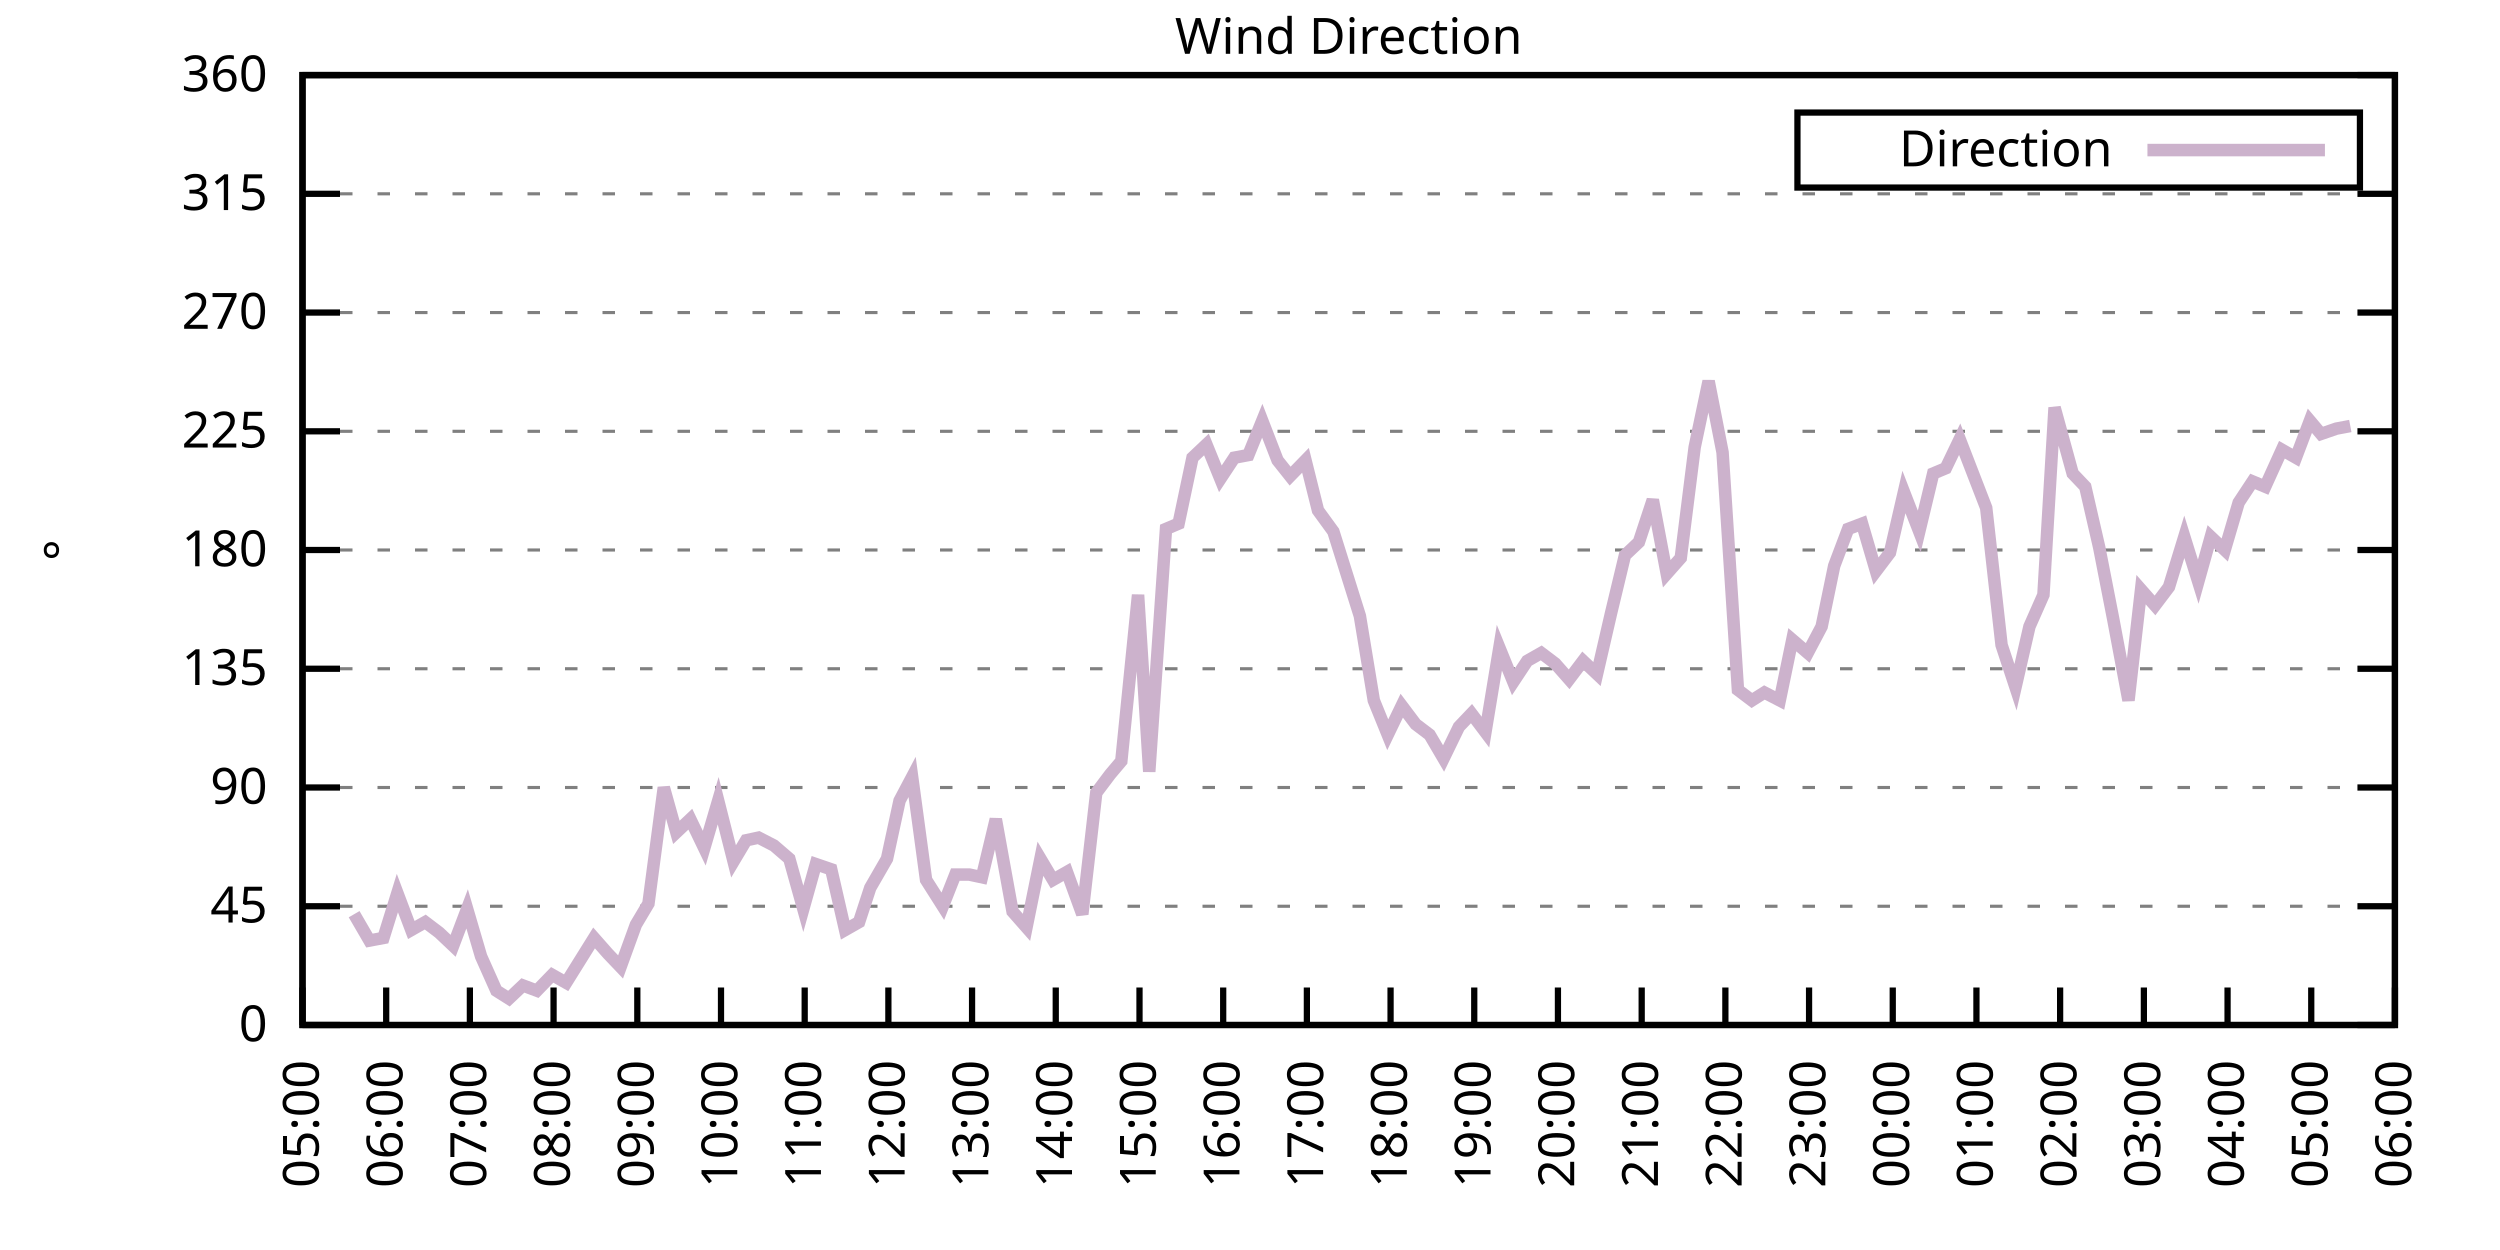
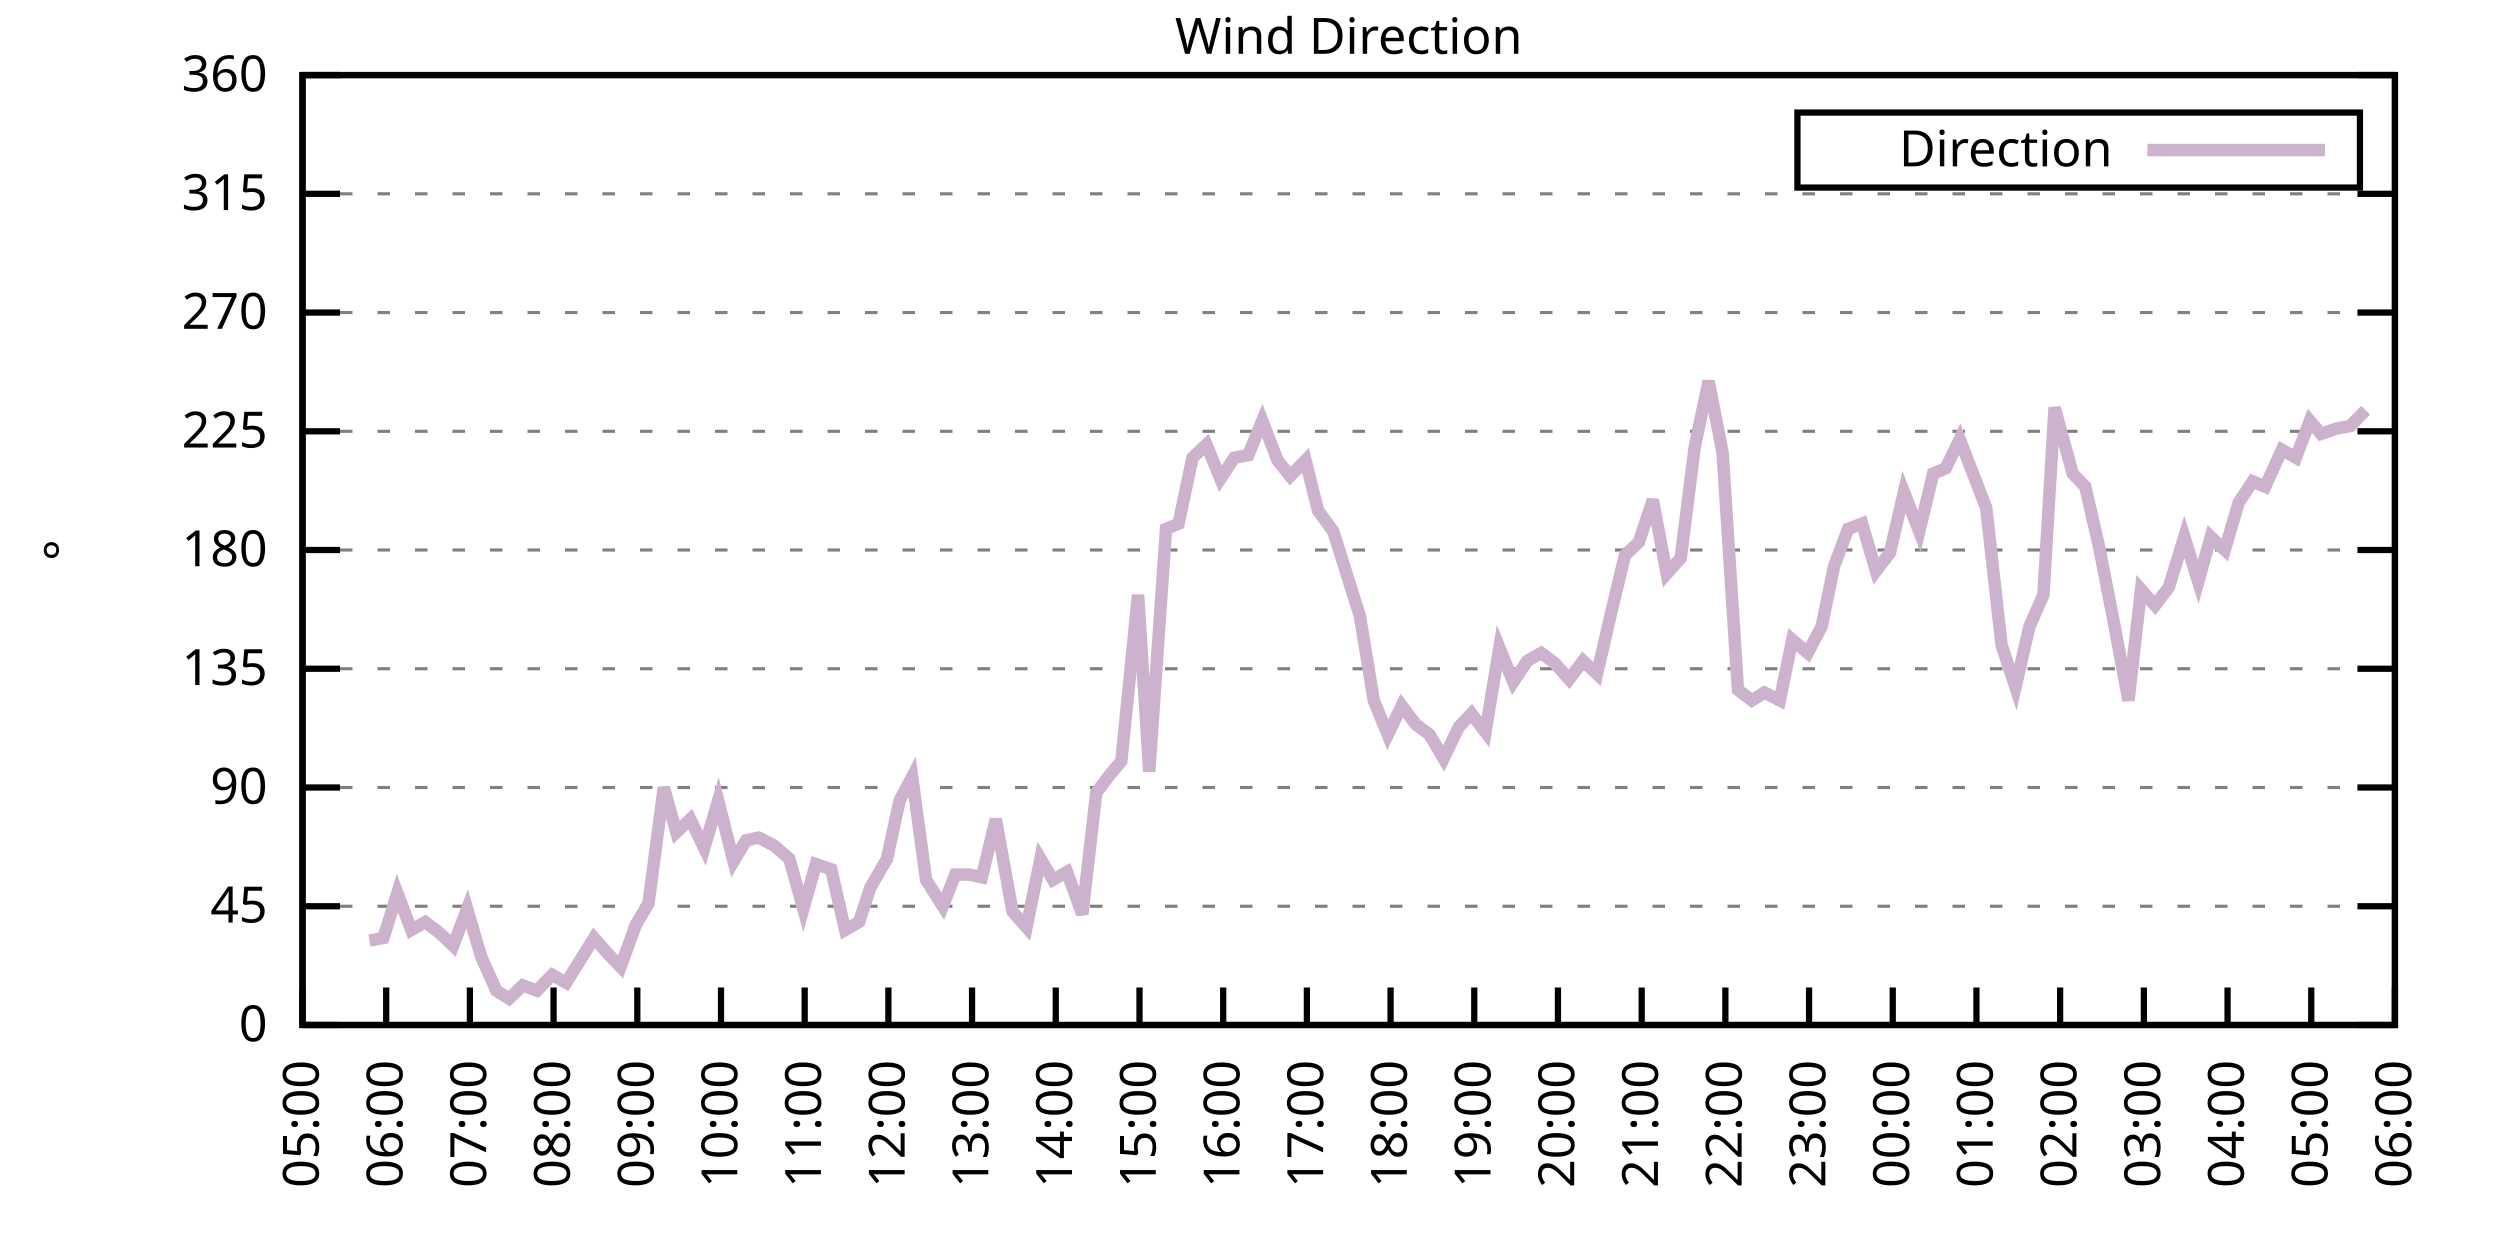
<svg xmlns="http://www.w3.org/2000/svg" xmlns:xlink="http://www.w3.org/1999/xlink" width="400" height="200" viewBox="0 0 400 200">
  <g id="gnuplot_canvas">
    <rect x="0" y="0" width="400" height="200" fill="none" />
    <defs>
      <circle id="gpDot" r="0.5" stroke-width="0.5" stroke="currentColor" />
      <path id="gpPt0" stroke-width="0.333" stroke="currentColor" d="M-1,0 h2 M0,-1 v2" />
      <path id="gpPt1" stroke-width="0.333" stroke="currentColor" d="M-1,-1 L1,1 M1,-1 L-1,1" />
      <path id="gpPt2" stroke-width="0.333" stroke="currentColor" d="M-1,0 L1,0 M0,-1 L0,1 M-1,-1 L1,1 M-1,1 L1,-1" />
      <rect id="gpPt3" stroke-width="0.333" stroke="currentColor" x="-1" y="-1" width="2" height="2" />
      <rect id="gpPt4" stroke-width="0.333" stroke="currentColor" fill="currentColor" x="-1" y="-1" width="2" height="2" />
      <circle id="gpPt5" stroke-width="0.333" stroke="currentColor" cx="0" cy="0" r="1" />
      <use xlink:href="#gpPt5" id="gpPt6" fill="currentColor" stroke="none" />
      <path id="gpPt7" stroke-width="0.333" stroke="currentColor" d="M0,-1.33 L-1.33,0.67 L1.33,0.67 z" />
      <use xlink:href="#gpPt7" id="gpPt8" fill="currentColor" stroke="none" />
      <use xlink:href="#gpPt7" id="gpPt9" stroke="currentColor" transform="rotate(180)" />
      <use xlink:href="#gpPt9" id="gpPt10" fill="currentColor" stroke="none" />
      <use xlink:href="#gpPt3" id="gpPt11" stroke="currentColor" transform="rotate(45)" />
      <use xlink:href="#gpPt11" id="gpPt12" fill="currentColor" stroke="none" />
      <path id="gpPt13" stroke-width="0.333" stroke="currentColor" d="M0,1.330 L1.265,0.411 L0.782,-1.067 L-0.782,-1.076 L-1.265,0.411 z" />
      <use xlink:href="#gpPt13" id="gpPt14" fill="currentColor" stroke="none" />
      <filter id="textbox" filterUnits="objectBoundingBox" x="0" y="0" height="1" width="1">
        <feFlood flood-color="white" flood-opacity="1" result="bgnd" />
        <feComposite in="SourceGraphic" in2="bgnd" operator="atop" />
      </filter>
      <filter id="greybox" filterUnits="objectBoundingBox" x="0" y="0" height="1" width="1">
        <feFlood flood-color="lightgrey" flood-opacity="1" result="grey" />
        <feComposite in="SourceGraphic" in2="grey" operator="atop" />
      </filter>
    </defs>
    <g fill="none" color="white" stroke="currentColor" stroke-width="1.00" stroke-linecap="butt" stroke-linejoin="miter">
</g>
    <g fill="none" color="black" stroke="currentColor" stroke-width="1.00" stroke-linecap="butt" stroke-linejoin="miter">
      <g stroke="none" shape-rendering="crispEdges">
        <polygon fill="rgb(255, 255, 255)" points="48.40,164.00 383.18,164.00 383.18,12.02 48.40,12.02 " />
      </g>
    </g>
    <g fill="none" color="black" stroke="currentColor" stroke-width="1.00" stroke-linecap="butt" stroke-linejoin="miter">
</g>
    <g fill="none" color="black" stroke="black" stroke-width="0.50" stroke-linecap="butt" stroke-linejoin="miter">
</g>
    <g fill="none" color="gray" stroke="currentColor" stroke-width="0.50" stroke-linecap="butt" stroke-linejoin="miter">
      <path stroke="gray" stroke-dasharray="2,4" class="gridline" d="M48.40,164.00 L383.19,164.00  " />
    </g>
    <g fill="none" color="gray" stroke="gray" stroke-width="1.00" stroke-linecap="butt" stroke-linejoin="miter">
</g>
    <g fill="none" color="black" stroke="currentColor" stroke-width="1.00" stroke-linecap="butt" stroke-linejoin="miter">
      <path stroke="black" d="M48.40,164.00 L54.40,164.00 M383.19,164.00 L377.19,164.00  " />
      <g transform="translate(42.80,166.60)" stroke="none" fill="black" font-family="Sans" font-size="8.00" text-anchor="end">
        <text>
          <tspan font-family="Sans"> 0</tspan>
        </text>
      </g>
    </g>
    <g fill="none" color="black" stroke="currentColor" stroke-width="1.00" stroke-linecap="butt" stroke-linejoin="miter">
</g>
    <g fill="none" color="black" stroke="black" stroke-width="0.50" stroke-linecap="butt" stroke-linejoin="miter">
</g>
    <g fill="none" color="gray" stroke="currentColor" stroke-width="0.50" stroke-linecap="butt" stroke-linejoin="miter">
      <path stroke="gray" stroke-dasharray="2,4" class="gridline" d="M48.40,145.00 L383.19,145.00  " />
    </g>
    <g fill="none" color="gray" stroke="gray" stroke-width="1.00" stroke-linecap="butt" stroke-linejoin="miter">
</g>
    <g fill="none" color="black" stroke="currentColor" stroke-width="1.00" stroke-linecap="butt" stroke-linejoin="miter">
      <path stroke="black" d="M48.40,145.00 L54.40,145.00 M383.19,145.00 L377.19,145.00  " />
      <g transform="translate(42.80,147.60)" stroke="none" fill="black" font-family="Sans" font-size="8.00" text-anchor="end">
        <text>
          <tspan font-family="Sans"> 45</tspan>
        </text>
      </g>
    </g>
    <g fill="none" color="black" stroke="currentColor" stroke-width="1.00" stroke-linecap="butt" stroke-linejoin="miter">
</g>
    <g fill="none" color="black" stroke="black" stroke-width="0.50" stroke-linecap="butt" stroke-linejoin="miter">
</g>
    <g fill="none" color="gray" stroke="currentColor" stroke-width="0.50" stroke-linecap="butt" stroke-linejoin="miter">
      <path stroke="gray" stroke-dasharray="2,4" class="gridline" d="M48.40,126.00 L383.19,126.00  " />
    </g>
    <g fill="none" color="gray" stroke="gray" stroke-width="1.00" stroke-linecap="butt" stroke-linejoin="miter">
</g>
    <g fill="none" color="black" stroke="currentColor" stroke-width="1.00" stroke-linecap="butt" stroke-linejoin="miter">
      <path stroke="black" d="M48.40,126.00 L54.40,126.00 M383.19,126.00 L377.19,126.00  " />
      <g transform="translate(42.80,128.60)" stroke="none" fill="black" font-family="Sans" font-size="8.00" text-anchor="end">
        <text>
          <tspan font-family="Sans"> 90</tspan>
        </text>
      </g>
    </g>
    <g fill="none" color="black" stroke="currentColor" stroke-width="1.00" stroke-linecap="butt" stroke-linejoin="miter">
</g>
    <g fill="none" color="black" stroke="black" stroke-width="0.50" stroke-linecap="butt" stroke-linejoin="miter">
</g>
    <g fill="none" color="gray" stroke="currentColor" stroke-width="0.50" stroke-linecap="butt" stroke-linejoin="miter">
      <path stroke="gray" stroke-dasharray="2,4" class="gridline" d="M48.40,107.00 L383.19,107.00  " />
    </g>
    <g fill="none" color="gray" stroke="gray" stroke-width="1.00" stroke-linecap="butt" stroke-linejoin="miter">
</g>
    <g fill="none" color="black" stroke="currentColor" stroke-width="1.00" stroke-linecap="butt" stroke-linejoin="miter">
      <path stroke="black" d="M48.40,107.00 L54.40,107.00 M383.19,107.00 L377.19,107.00  " />
      <g transform="translate(42.80,109.60)" stroke="none" fill="black" font-family="Sans" font-size="8.00" text-anchor="end">
        <text>
          <tspan font-family="Sans"> 135</tspan>
        </text>
      </g>
    </g>
    <g fill="none" color="black" stroke="currentColor" stroke-width="1.00" stroke-linecap="butt" stroke-linejoin="miter">
</g>
    <g fill="none" color="black" stroke="black" stroke-width="0.50" stroke-linecap="butt" stroke-linejoin="miter">
</g>
    <g fill="none" color="gray" stroke="currentColor" stroke-width="0.50" stroke-linecap="butt" stroke-linejoin="miter">
      <path stroke="gray" stroke-dasharray="2,4" class="gridline" d="M48.40,88.00 L383.19,88.00  " />
    </g>
    <g fill="none" color="gray" stroke="gray" stroke-width="1.00" stroke-linecap="butt" stroke-linejoin="miter">
</g>
    <g fill="none" color="black" stroke="currentColor" stroke-width="1.00" stroke-linecap="butt" stroke-linejoin="miter">
      <path stroke="black" d="M48.40,88.00 L54.40,88.00 M383.19,88.00 L377.19,88.00  " />
      <g transform="translate(42.80,90.60)" stroke="none" fill="black" font-family="Sans" font-size="8.00" text-anchor="end">
        <text>
          <tspan font-family="Sans"> 180</tspan>
        </text>
      </g>
    </g>
    <g fill="none" color="black" stroke="currentColor" stroke-width="1.00" stroke-linecap="butt" stroke-linejoin="miter">
</g>
    <g fill="none" color="black" stroke="black" stroke-width="0.50" stroke-linecap="butt" stroke-linejoin="miter">
</g>
    <g fill="none" color="gray" stroke="currentColor" stroke-width="0.50" stroke-linecap="butt" stroke-linejoin="miter">
      <path stroke="gray" stroke-dasharray="2,4" class="gridline" d="M48.40,69.01 L383.19,69.01  " />
    </g>
    <g fill="none" color="gray" stroke="gray" stroke-width="1.00" stroke-linecap="butt" stroke-linejoin="miter">
</g>
    <g fill="none" color="black" stroke="currentColor" stroke-width="1.00" stroke-linecap="butt" stroke-linejoin="miter">
      <path stroke="black" d="M48.40,69.01 L54.40,69.01 M383.19,69.01 L377.19,69.01  " />
      <g transform="translate(42.80,71.61)" stroke="none" fill="black" font-family="Sans" font-size="8.00" text-anchor="end">
        <text>
          <tspan font-family="Sans"> 225</tspan>
        </text>
      </g>
    </g>
    <g fill="none" color="black" stroke="currentColor" stroke-width="1.00" stroke-linecap="butt" stroke-linejoin="miter">
</g>
    <g fill="none" color="black" stroke="black" stroke-width="0.50" stroke-linecap="butt" stroke-linejoin="miter">
</g>
    <g fill="none" color="gray" stroke="currentColor" stroke-width="0.50" stroke-linecap="butt" stroke-linejoin="miter">
      <path stroke="gray" stroke-dasharray="2,4" class="gridline" d="M48.40,50.01 L383.19,50.01  " />
    </g>
    <g fill="none" color="gray" stroke="gray" stroke-width="1.00" stroke-linecap="butt" stroke-linejoin="miter">
</g>
    <g fill="none" color="black" stroke="currentColor" stroke-width="1.00" stroke-linecap="butt" stroke-linejoin="miter">
      <path stroke="black" d="M48.40,50.01 L54.40,50.01 M383.19,50.01 L377.19,50.01  " />
      <g transform="translate(42.80,52.61)" stroke="none" fill="black" font-family="Sans" font-size="8.00" text-anchor="end">
        <text>
          <tspan font-family="Sans"> 270</tspan>
        </text>
      </g>
    </g>
    <g fill="none" color="black" stroke="currentColor" stroke-width="1.00" stroke-linecap="butt" stroke-linejoin="miter">
</g>
    <g fill="none" color="black" stroke="black" stroke-width="0.50" stroke-linecap="butt" stroke-linejoin="miter">
</g>
    <g fill="none" color="gray" stroke="currentColor" stroke-width="0.50" stroke-linecap="butt" stroke-linejoin="miter">
      <path stroke="gray" stroke-dasharray="2,4" class="gridline" d="M48.40,31.01 L383.19,31.01  " />
    </g>
    <g fill="none" color="gray" stroke="gray" stroke-width="1.00" stroke-linecap="butt" stroke-linejoin="miter">
</g>
    <g fill="none" color="black" stroke="currentColor" stroke-width="1.00" stroke-linecap="butt" stroke-linejoin="miter">
      <path stroke="black" d="M48.40,31.01 L54.40,31.01 M383.19,31.01 L377.19,31.01  " />
      <g transform="translate(42.80,33.61)" stroke="none" fill="black" font-family="Sans" font-size="8.00" text-anchor="end">
        <text>
          <tspan font-family="Sans"> 315</tspan>
        </text>
      </g>
    </g>
    <g fill="none" color="black" stroke="currentColor" stroke-width="1.00" stroke-linecap="butt" stroke-linejoin="miter">
</g>
    <g fill="none" color="black" stroke="black" stroke-width="0.50" stroke-linecap="butt" stroke-linejoin="miter">
</g>
    <g fill="none" color="gray" stroke="currentColor" stroke-width="0.50" stroke-linecap="butt" stroke-linejoin="miter">
      <path stroke="gray" stroke-dasharray="2,4" class="gridline" d="M48.40,12.01 L383.19,12.01  " />
    </g>
    <g fill="none" color="gray" stroke="gray" stroke-width="1.00" stroke-linecap="butt" stroke-linejoin="miter">
</g>
    <g fill="none" color="black" stroke="currentColor" stroke-width="1.00" stroke-linecap="butt" stroke-linejoin="miter">
      <path stroke="black" d="M48.40,12.01 L54.40,12.01 M383.19,12.01 L377.19,12.01  " />
      <g transform="translate(42.80,14.61)" stroke="none" fill="black" font-family="Sans" font-size="8.00" text-anchor="end">
        <text>
          <tspan font-family="Sans"> 360</tspan>
        </text>
      </g>
    </g>
    <g fill="none" color="black" stroke="currentColor" stroke-width="1.00" stroke-linecap="butt" stroke-linejoin="miter">
      <path stroke="black" d="M48.40,164.00 L48.40,158.00  " />
      <g transform="translate(51.00,169.60) rotate(270.00)" stroke="none" fill="black" font-family="Sans" font-size="8.00" text-anchor="end">
        <text>
          <tspan font-family="Sans">05:00</tspan>
        </text>
      </g>
    </g>
    <g fill="none" color="black" stroke="currentColor" stroke-width="1.00" stroke-linecap="butt" stroke-linejoin="miter">
      <path stroke="black" d="M61.79,164.00 L61.79,158.00  " />
      <g transform="translate(64.39,169.60) rotate(270.00)" stroke="none" fill="black" font-family="Sans" font-size="8.00" text-anchor="end">
        <text>
          <tspan font-family="Sans">06:00</tspan>
        </text>
      </g>
    </g>
    <g fill="none" color="black" stroke="currentColor" stroke-width="1.00" stroke-linecap="butt" stroke-linejoin="miter">
      <path stroke="black" d="M75.18,164.00 L75.18,158.00  " />
      <g transform="translate(77.78,169.60) rotate(270.00)" stroke="none" fill="black" font-family="Sans" font-size="8.00" text-anchor="end">
        <text>
          <tspan font-family="Sans">07:00</tspan>
        </text>
      </g>
    </g>
    <g fill="none" color="black" stroke="currentColor" stroke-width="1.00" stroke-linecap="butt" stroke-linejoin="miter">
      <path stroke="black" d="M88.57,164.00 L88.57,158.00  " />
      <g transform="translate(91.17,169.60) rotate(270.00)" stroke="none" fill="black" font-family="Sans" font-size="8.00" text-anchor="end">
        <text>
          <tspan font-family="Sans">08:00</tspan>
        </text>
      </g>
    </g>
    <g fill="none" color="black" stroke="currentColor" stroke-width="1.00" stroke-linecap="butt" stroke-linejoin="miter">
      <path stroke="black" d="M101.97,164.00 L101.97,158.00  " />
      <g transform="translate(104.57,169.60) rotate(270.00)" stroke="none" fill="black" font-family="Sans" font-size="8.00" text-anchor="end">
        <text>
          <tspan font-family="Sans">09:00</tspan>
        </text>
      </g>
    </g>
    <g fill="none" color="black" stroke="currentColor" stroke-width="1.00" stroke-linecap="butt" stroke-linejoin="miter">
      <path stroke="black" d="M115.36,164.00 L115.36,158.00  " />
      <g transform="translate(117.96,169.60) rotate(270.00)" stroke="none" fill="black" font-family="Sans" font-size="8.00" text-anchor="end">
        <text>
          <tspan font-family="Sans">10:00</tspan>
        </text>
      </g>
    </g>
    <g fill="none" color="black" stroke="currentColor" stroke-width="1.00" stroke-linecap="butt" stroke-linejoin="miter">
      <path stroke="black" d="M128.75,164.00 L128.75,158.00  " />
      <g transform="translate(131.35,169.60) rotate(270.00)" stroke="none" fill="black" font-family="Sans" font-size="8.00" text-anchor="end">
        <text>
          <tspan font-family="Sans">11:00</tspan>
        </text>
      </g>
    </g>
    <g fill="none" color="black" stroke="currentColor" stroke-width="1.00" stroke-linecap="butt" stroke-linejoin="miter">
      <path stroke="black" d="M142.14,164.00 L142.14,158.00  " />
      <g transform="translate(144.74,169.60) rotate(270.00)" stroke="none" fill="black" font-family="Sans" font-size="8.00" text-anchor="end">
        <text>
          <tspan font-family="Sans">12:00</tspan>
        </text>
      </g>
    </g>
    <g fill="none" color="black" stroke="currentColor" stroke-width="1.00" stroke-linecap="butt" stroke-linejoin="miter">
      <path stroke="black" d="M155.53,164.00 L155.53,158.00  " />
      <g transform="translate(158.13,169.60) rotate(270.00)" stroke="none" fill="black" font-family="Sans" font-size="8.00" text-anchor="end">
        <text>
          <tspan font-family="Sans">13:00</tspan>
        </text>
      </g>
    </g>
    <g fill="none" color="black" stroke="currentColor" stroke-width="1.00" stroke-linecap="butt" stroke-linejoin="miter">
      <path stroke="black" d="M168.92,164.00 L168.92,158.00  " />
      <g transform="translate(171.52,169.60) rotate(270.00)" stroke="none" fill="black" font-family="Sans" font-size="8.00" text-anchor="end">
        <text>
          <tspan font-family="Sans">14:00</tspan>
        </text>
      </g>
    </g>
    <g fill="none" color="black" stroke="currentColor" stroke-width="1.00" stroke-linecap="butt" stroke-linejoin="miter">
      <path stroke="black" d="M182.32,164.00 L182.32,158.00  " />
      <g transform="translate(184.92,169.60) rotate(270.00)" stroke="none" fill="black" font-family="Sans" font-size="8.00" text-anchor="end">
        <text>
          <tspan font-family="Sans">15:00</tspan>
        </text>
      </g>
    </g>
    <g fill="none" color="black" stroke="currentColor" stroke-width="1.00" stroke-linecap="butt" stroke-linejoin="miter">
      <path stroke="black" d="M195.71,164.00 L195.71,158.00  " />
      <g transform="translate(198.31,169.60) rotate(270.00)" stroke="none" fill="black" font-family="Sans" font-size="8.00" text-anchor="end">
        <text>
          <tspan font-family="Sans">16:00</tspan>
        </text>
      </g>
    </g>
    <g fill="none" color="black" stroke="currentColor" stroke-width="1.00" stroke-linecap="butt" stroke-linejoin="miter">
      <path stroke="black" d="M209.10,164.00 L209.10,158.00  " />
      <g transform="translate(211.70,169.60) rotate(270.00)" stroke="none" fill="black" font-family="Sans" font-size="8.00" text-anchor="end">
        <text>
          <tspan font-family="Sans">17:00</tspan>
        </text>
      </g>
    </g>
    <g fill="none" color="black" stroke="currentColor" stroke-width="1.00" stroke-linecap="butt" stroke-linejoin="miter">
      <path stroke="black" d="M222.49,164.00 L222.49,158.00  " />
      <g transform="translate(225.09,169.60) rotate(270.00)" stroke="none" fill="black" font-family="Sans" font-size="8.00" text-anchor="end">
        <text>
          <tspan font-family="Sans">18:00</tspan>
        </text>
      </g>
    </g>
    <g fill="none" color="black" stroke="currentColor" stroke-width="1.00" stroke-linecap="butt" stroke-linejoin="miter">
      <path stroke="black" d="M235.88,164.00 L235.88,158.00  " />
      <g transform="translate(238.48,169.60) rotate(270.00)" stroke="none" fill="black" font-family="Sans" font-size="8.00" text-anchor="end">
        <text>
          <tspan font-family="Sans">19:00</tspan>
        </text>
      </g>
    </g>
    <g fill="none" color="black" stroke="currentColor" stroke-width="1.00" stroke-linecap="butt" stroke-linejoin="miter">
      <path stroke="black" d="M249.27,164.00 L249.27,158.00  " />
      <g transform="translate(251.87,169.60) rotate(270.00)" stroke="none" fill="black" font-family="Sans" font-size="8.00" text-anchor="end">
        <text>
          <tspan font-family="Sans">20:00</tspan>
        </text>
      </g>
    </g>
    <g fill="none" color="black" stroke="currentColor" stroke-width="1.00" stroke-linecap="butt" stroke-linejoin="miter">
      <path stroke="black" d="M262.67,164.00 L262.67,158.00  " />
      <g transform="translate(265.27,169.60) rotate(270.00)" stroke="none" fill="black" font-family="Sans" font-size="8.00" text-anchor="end">
        <text>
          <tspan font-family="Sans">21:00</tspan>
        </text>
      </g>
    </g>
    <g fill="none" color="black" stroke="currentColor" stroke-width="1.00" stroke-linecap="butt" stroke-linejoin="miter">
      <path stroke="black" d="M276.06,164.00 L276.06,158.00  " />
      <g transform="translate(278.66,169.60) rotate(270.00)" stroke="none" fill="black" font-family="Sans" font-size="8.00" text-anchor="end">
        <text>
          <tspan font-family="Sans">22:00</tspan>
        </text>
      </g>
    </g>
    <g fill="none" color="black" stroke="currentColor" stroke-width="1.00" stroke-linecap="butt" stroke-linejoin="miter">
      <path stroke="black" d="M289.45,164.00 L289.45,158.00  " />
      <g transform="translate(292.05,169.60) rotate(270.00)" stroke="none" fill="black" font-family="Sans" font-size="8.00" text-anchor="end">
        <text>
          <tspan font-family="Sans">23:00</tspan>
        </text>
      </g>
    </g>
    <g fill="none" color="black" stroke="currentColor" stroke-width="1.00" stroke-linecap="butt" stroke-linejoin="miter">
      <path stroke="black" d="M302.84,164.00 L302.84,158.00  " />
      <g transform="translate(305.44,169.60) rotate(270.00)" stroke="none" fill="black" font-family="Sans" font-size="8.00" text-anchor="end">
        <text>
          <tspan font-family="Sans">00:00</tspan>
        </text>
      </g>
    </g>
    <g fill="none" color="black" stroke="currentColor" stroke-width="1.00" stroke-linecap="butt" stroke-linejoin="miter">
      <path stroke="black" d="M316.23,164.00 L316.23,158.00  " />
      <g transform="translate(318.83,169.60) rotate(270.00)" stroke="none" fill="black" font-family="Sans" font-size="8.00" text-anchor="end">
        <text>
          <tspan font-family="Sans">01:00</tspan>
        </text>
      </g>
    </g>
    <g fill="none" color="black" stroke="currentColor" stroke-width="1.00" stroke-linecap="butt" stroke-linejoin="miter">
      <path stroke="black" d="M329.62,164.00 L329.62,158.00  " />
      <g transform="translate(332.22,169.60) rotate(270.00)" stroke="none" fill="black" font-family="Sans" font-size="8.00" text-anchor="end">
        <text>
          <tspan font-family="Sans">02:00</tspan>
        </text>
      </g>
    </g>
    <g fill="none" color="black" stroke="currentColor" stroke-width="1.00" stroke-linecap="butt" stroke-linejoin="miter">
      <path stroke="black" d="M343.02,164.00 L343.02,158.00  " />
      <g transform="translate(345.62,169.60) rotate(270.00)" stroke="none" fill="black" font-family="Sans" font-size="8.00" text-anchor="end">
        <text>
          <tspan font-family="Sans">03:00</tspan>
        </text>
      </g>
    </g>
    <g fill="none" color="black" stroke="currentColor" stroke-width="1.00" stroke-linecap="butt" stroke-linejoin="miter">
      <path stroke="black" d="M356.41,164.00 L356.41,158.00  " />
      <g transform="translate(359.01,169.60) rotate(270.00)" stroke="none" fill="black" font-family="Sans" font-size="8.00" text-anchor="end">
        <text>
          <tspan font-family="Sans">04:00</tspan>
        </text>
      </g>
    </g>
    <g fill="none" color="black" stroke="currentColor" stroke-width="1.00" stroke-linecap="butt" stroke-linejoin="miter">
      <path stroke="black" d="M369.80,164.00 L369.80,158.00  " />
      <g transform="translate(372.40,169.60) rotate(270.00)" stroke="none" fill="black" font-family="Sans" font-size="8.00" text-anchor="end">
        <text>
          <tspan font-family="Sans">05:00</tspan>
        </text>
      </g>
    </g>
    <g fill="none" color="black" stroke="currentColor" stroke-width="1.00" stroke-linecap="butt" stroke-linejoin="miter">
      <path stroke="black" d="M383.19,164.00 L383.19,158.00  " />
      <g transform="translate(385.79,169.60) rotate(270.00)" stroke="none" fill="black" font-family="Sans" font-size="8.00" text-anchor="end">
        <text>
          <tspan font-family="Sans">06:00</tspan>
        </text>
      </g>
    </g>
    <g fill="none" color="black" stroke="currentColor" stroke-width="1.00" stroke-linecap="butt" stroke-linejoin="miter">
</g>
    <g fill="none" color="black" stroke="currentColor" stroke-width="1.00" stroke-linecap="butt" stroke-linejoin="miter">
      <path stroke="black" d="M48.40,12.01 L48.40,164.00 L383.19,164.00 L383.19,12.01 L48.40,12.01 Z  " />
    </g>
    <g fill="none" color="black" stroke="currentColor" stroke-width="1.00" stroke-linecap="butt" stroke-linejoin="miter">
</g>
    <g fill="none" color="black" stroke="currentColor" stroke-width="1.00" stroke-linecap="butt" stroke-linejoin="miter">
      <path stroke="black" d="M287.59,30.01 L287.59,18.01 L377.59,18.01 L377.59,30.01 L287.59,30.01 Z  " />
    </g>
    <g id="Wind_direction_plot_1">
      <g fill="none" color="white" stroke="black" stroke-width="2.00" stroke-linecap="butt" stroke-linejoin="miter">
</g>
      <g fill="none" color="black" stroke="currentColor" stroke-width="2.00" stroke-linecap="butt" stroke-linejoin="miter">
        <g transform="translate(337.99,26.61)" stroke="none" fill="black" font-family="Sans" font-size="8.00" text-anchor="end">
          <text>
            <tspan font-family="Sans">Direction</tspan>
          </text>
        </g>
      </g>
      <g fill="none" color="black" stroke="currentColor" stroke-width="2.00" stroke-linecap="butt" stroke-linejoin="miter">
-         <path stroke="rgb(204, 178, 204)" d="M343.59,24.01 L371.99,24.01 M56.66,146.27 L59.11,150.49 L61.35,150.07 L63.58,142.89 L65.81,148.80 L68.04,147.53   L70.27,149.22 L72.50,151.33 L74.74,145.42 L76.97,153.02 L79.42,158.51 L81.43,159.78 L83.66,157.67 L85.90,158.51   L88.35,155.98 L90.58,157.24 L95.05,150.07 L97.28,152.60 L99.29,154.71 L101.74,147.96 L103.75,144.58 L106.21,126.00   L108.22,133.18 L110.45,131.07 L112.68,135.71 L114.91,128.11 L117.37,137.82 L119.38,134.45 L121.38,134.02 L123.84,135.29   L126.29,137.40 L128.53,145.42 L130.54,138.25 L132.99,139.09 L135.22,148.80 L137.45,147.53 L139.24,142.05 L141.92,137.40   L143.93,128.11 L145.94,124.31 L148.17,140.78 L150.85,145.00 L152.85,139.93 L155.09,139.93 L157.10,140.36 L159.33,131.07   L162.01,145.85 L164.24,148.38 L166.47,137.40 L168.48,140.78 L170.71,139.51 L173.17,146.27 L175.40,126.85 L177.63,123.89   L179.41,121.78 L182.09,95.18 L183.88,123.47 L186.56,84.63 L188.57,83.78 L190.80,73.23 L193.03,71.12 L195.26,76.61   L197.49,73.23 L199.73,72.81 L201.96,67.32 L204.41,73.65 L206.42,76.18 L208.88,73.65 L210.88,81.67 L213.34,85.05   L217.58,98.56 L219.81,112.07 L222.04,117.56 L224.28,112.91 L226.51,115.87 L228.74,117.56 L230.97,121.36 L233.43,116.29   L235.44,114.18 L237.67,117.14 L239.90,103.63 L242.13,109.11 L244.36,105.74 L246.60,104.47 L248.83,106.16 L251.06,108.69   L253.29,105.74 L255.52,107.85 L257.76,98.14 L259.99,88.85 L262.22,86.74 L264.45,79.98 L266.68,91.80 L268.92,89.27   L271.15,71.54 L273.38,60.98 L275.61,72.38 L278.07,110.38 L280.30,112.07 L282.31,110.80 L284.76,112.07 L286.77,102.36   L289.23,104.47 L291.46,100.25 L293.47,90.54 L295.70,84.63 L297.93,83.78 L300.16,91.38 L302.39,88.43 L304.63,78.72   L307.08,85.05 L309.31,75.76 L311.32,74.92 L313.55,70.27 L317.79,81.25 L320.25,103.20 L322.48,109.96 L324.71,100.25   L326.95,95.18 L328.73,65.21 L331.63,75.76 L333.64,77.87 L335.87,87.58 L338.10,98.98 L340.56,112.07 L342.57,94.34   L344.80,96.87 L347.03,93.92 L349.49,85.89 L351.72,93.07 L353.73,85.89 L355.96,88.00 L358.19,80.41 L360.42,77.03   L362.43,77.87 L365.11,71.96 L367.34,73.23 L369.58,67.32 L371.36,69.43 L373.82,68.58 L376.05,68.16  " />
+         <path stroke="rgb(204, 178, 204)" d="M343.59,24.01 L371.99,24.01 M59.11,150.49 L61.35,150.07 L63.58,142.89 L65.81,148.80 L68.04,147.53 L70.27,149.22   L72.50,151.33 L74.74,145.42 L76.97,153.02 L79.42,158.51 L81.43,159.78 L83.66,157.67 L85.90,158.51 L88.35,155.98   L90.58,157.24 L95.05,150.07 L97.28,152.60 L99.29,154.71 L101.74,147.96 L103.75,144.58 L106.21,126.00 L108.22,133.18   L110.45,131.07 L112.68,135.71 L114.91,128.11 L117.37,137.82 L119.38,134.45 L121.38,134.02 L123.84,135.29 L126.29,137.40   L128.53,145.42 L130.54,138.25 L132.99,139.09 L135.22,148.80 L137.45,147.53 L139.24,142.05 L141.92,137.40 L143.93,128.11   L145.94,124.31 L148.17,140.78 L150.85,145.00 L152.85,139.93 L155.09,139.93 L157.10,140.36 L159.33,131.07 L162.01,145.85   L164.24,148.38 L166.47,137.40 L168.48,140.78 L170.71,139.51 L173.17,146.27 L175.40,126.85 L177.63,123.89 L179.41,121.78   L182.09,95.18 L183.88,123.47 L186.56,84.63 L188.57,83.78 L190.80,73.23 L193.03,71.12 L195.26,76.61 L197.49,73.23   L199.73,72.81 L201.96,67.32 L204.41,73.65 L206.42,76.18 L208.88,73.65 L210.88,81.67 L213.34,85.05 L217.58,98.56   L219.81,112.07 L222.04,117.56 L224.28,112.91 L226.51,115.87 L228.74,117.56 L230.97,121.36 L233.43,116.29 L235.44,114.18   L237.67,117.14 L239.90,103.63 L242.13,109.11 L244.36,105.74 L246.60,104.47 L248.83,106.16 L251.06,108.69 L253.29,105.74   L255.52,107.85 L257.76,98.14 L259.99,88.85 L262.22,86.74 L264.45,79.98 L266.68,91.80 L268.92,89.27 L271.15,71.54   L273.38,60.98 L275.61,72.38 L278.07,110.38 L280.30,112.07 L282.31,110.80 L284.76,112.07 L286.77,102.36 L289.23,104.47   L291.46,100.25 L293.47,90.54 L295.70,84.63 L297.93,83.78 L300.16,91.38 L302.39,88.43 L304.63,78.72 L307.08,85.05   L309.31,75.76 L311.32,74.92 L313.55,70.27 L317.79,81.25 L320.25,103.20 L322.48,109.96 L324.71,100.25 L326.95,95.18   L328.73,65.21 L331.63,75.76 L333.64,77.87 L335.87,87.58 L338.10,98.98 L340.56,112.07 L342.57,94.34 L344.80,96.87   L347.03,93.92 L349.49,85.89 L351.72,93.07 L353.73,85.89 L355.96,88.00 L358.19,80.41 L360.42,77.03 L362.43,77.87   L365.11,71.96 L367.34,73.23 L369.58,67.32 L371.36,69.43 L373.82,68.58 L376.05,68.16 L378.50,65.63  " />
      </g>
    </g>
    <g fill="none" color="black" stroke="currentColor" stroke-width="2.00" stroke-linecap="butt" stroke-linejoin="miter">
</g>
    <g fill="none" color="black" stroke="black" stroke-width="1.00" stroke-linecap="butt" stroke-linejoin="miter">
</g>
    <g fill="none" color="black" stroke="currentColor" stroke-width="1.00" stroke-linecap="butt" stroke-linejoin="miter">
      <path stroke="black" d="M48.40,12.01 L48.40,164.00 L383.19,164.00 L383.19,12.01 L48.40,12.01 Z  " />
      <g transform="translate(12.80,88.01) rotate(270.00)" stroke="none" fill="black" font-family="Sans" font-size="8.00" text-anchor="middle">
        <text>
          <tspan font-family="Sans">°</tspan>
        </text>
      </g>
    </g>
    <g fill="none" color="black" stroke="currentColor" stroke-width="1.00" stroke-linecap="butt" stroke-linejoin="miter">
</g>
    <g fill="none" color="black" stroke="currentColor" stroke-width="1.00" stroke-linecap="butt" stroke-linejoin="miter">
      <g transform="translate(215.79,8.61)" stroke="none" fill="black" font-family="Sans" font-size="8.00" text-anchor="middle">
        <text>
          <tspan font-family="Sans">Wind Direction</tspan>
        </text>
      </g>
    </g>
    <g fill="none" color="black" stroke="currentColor" stroke-width="1.00" stroke-linecap="butt" stroke-linejoin="miter">
</g>
  </g>
</svg>
